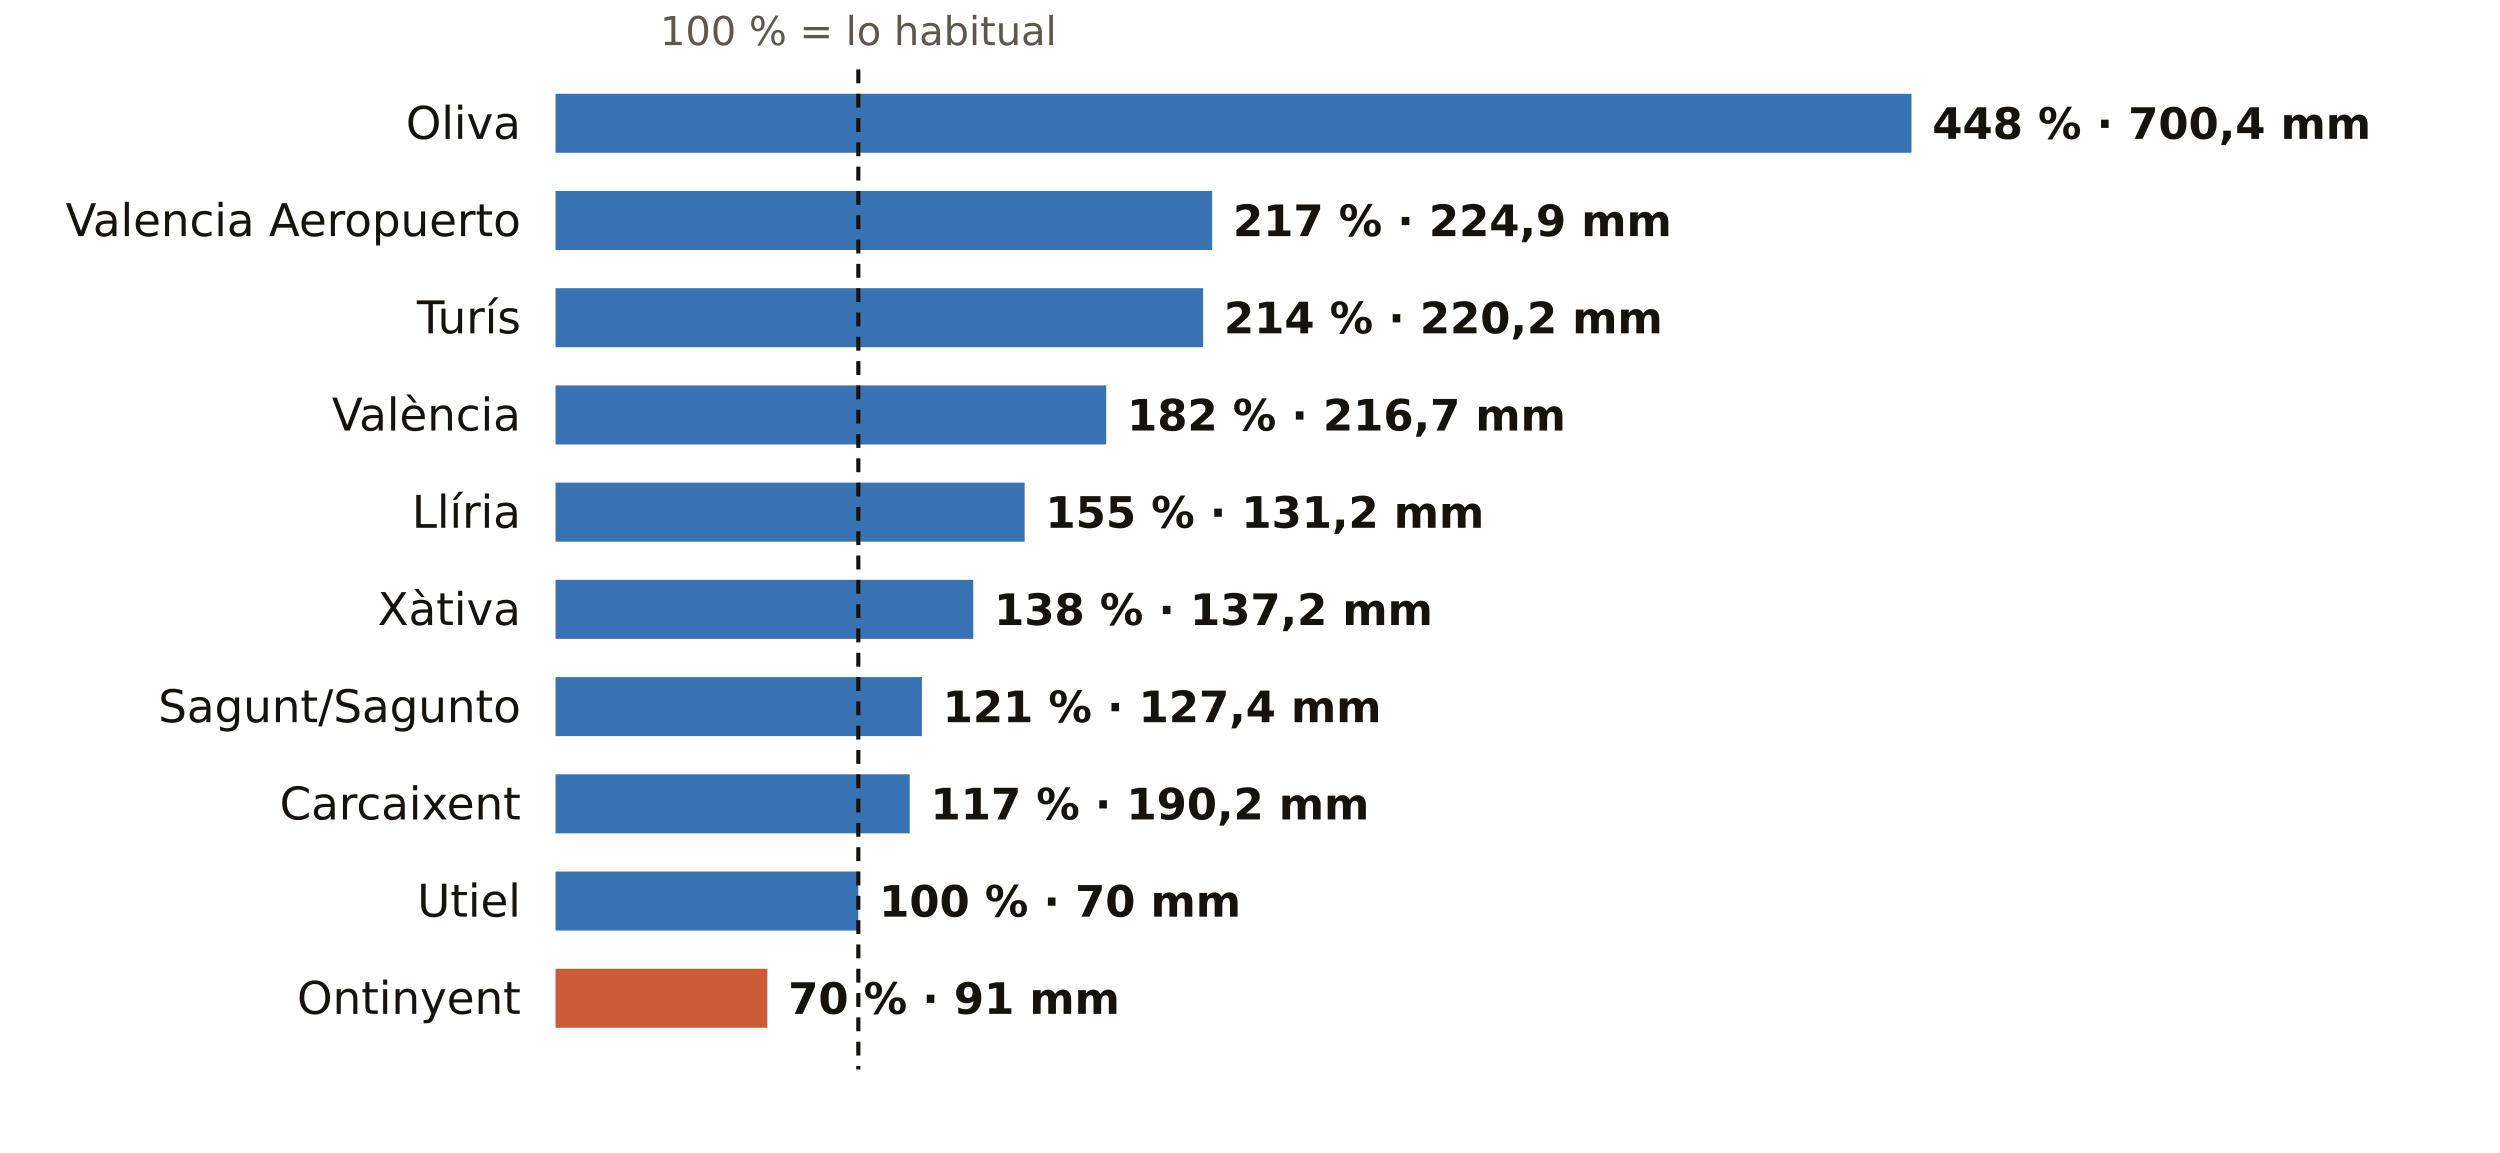
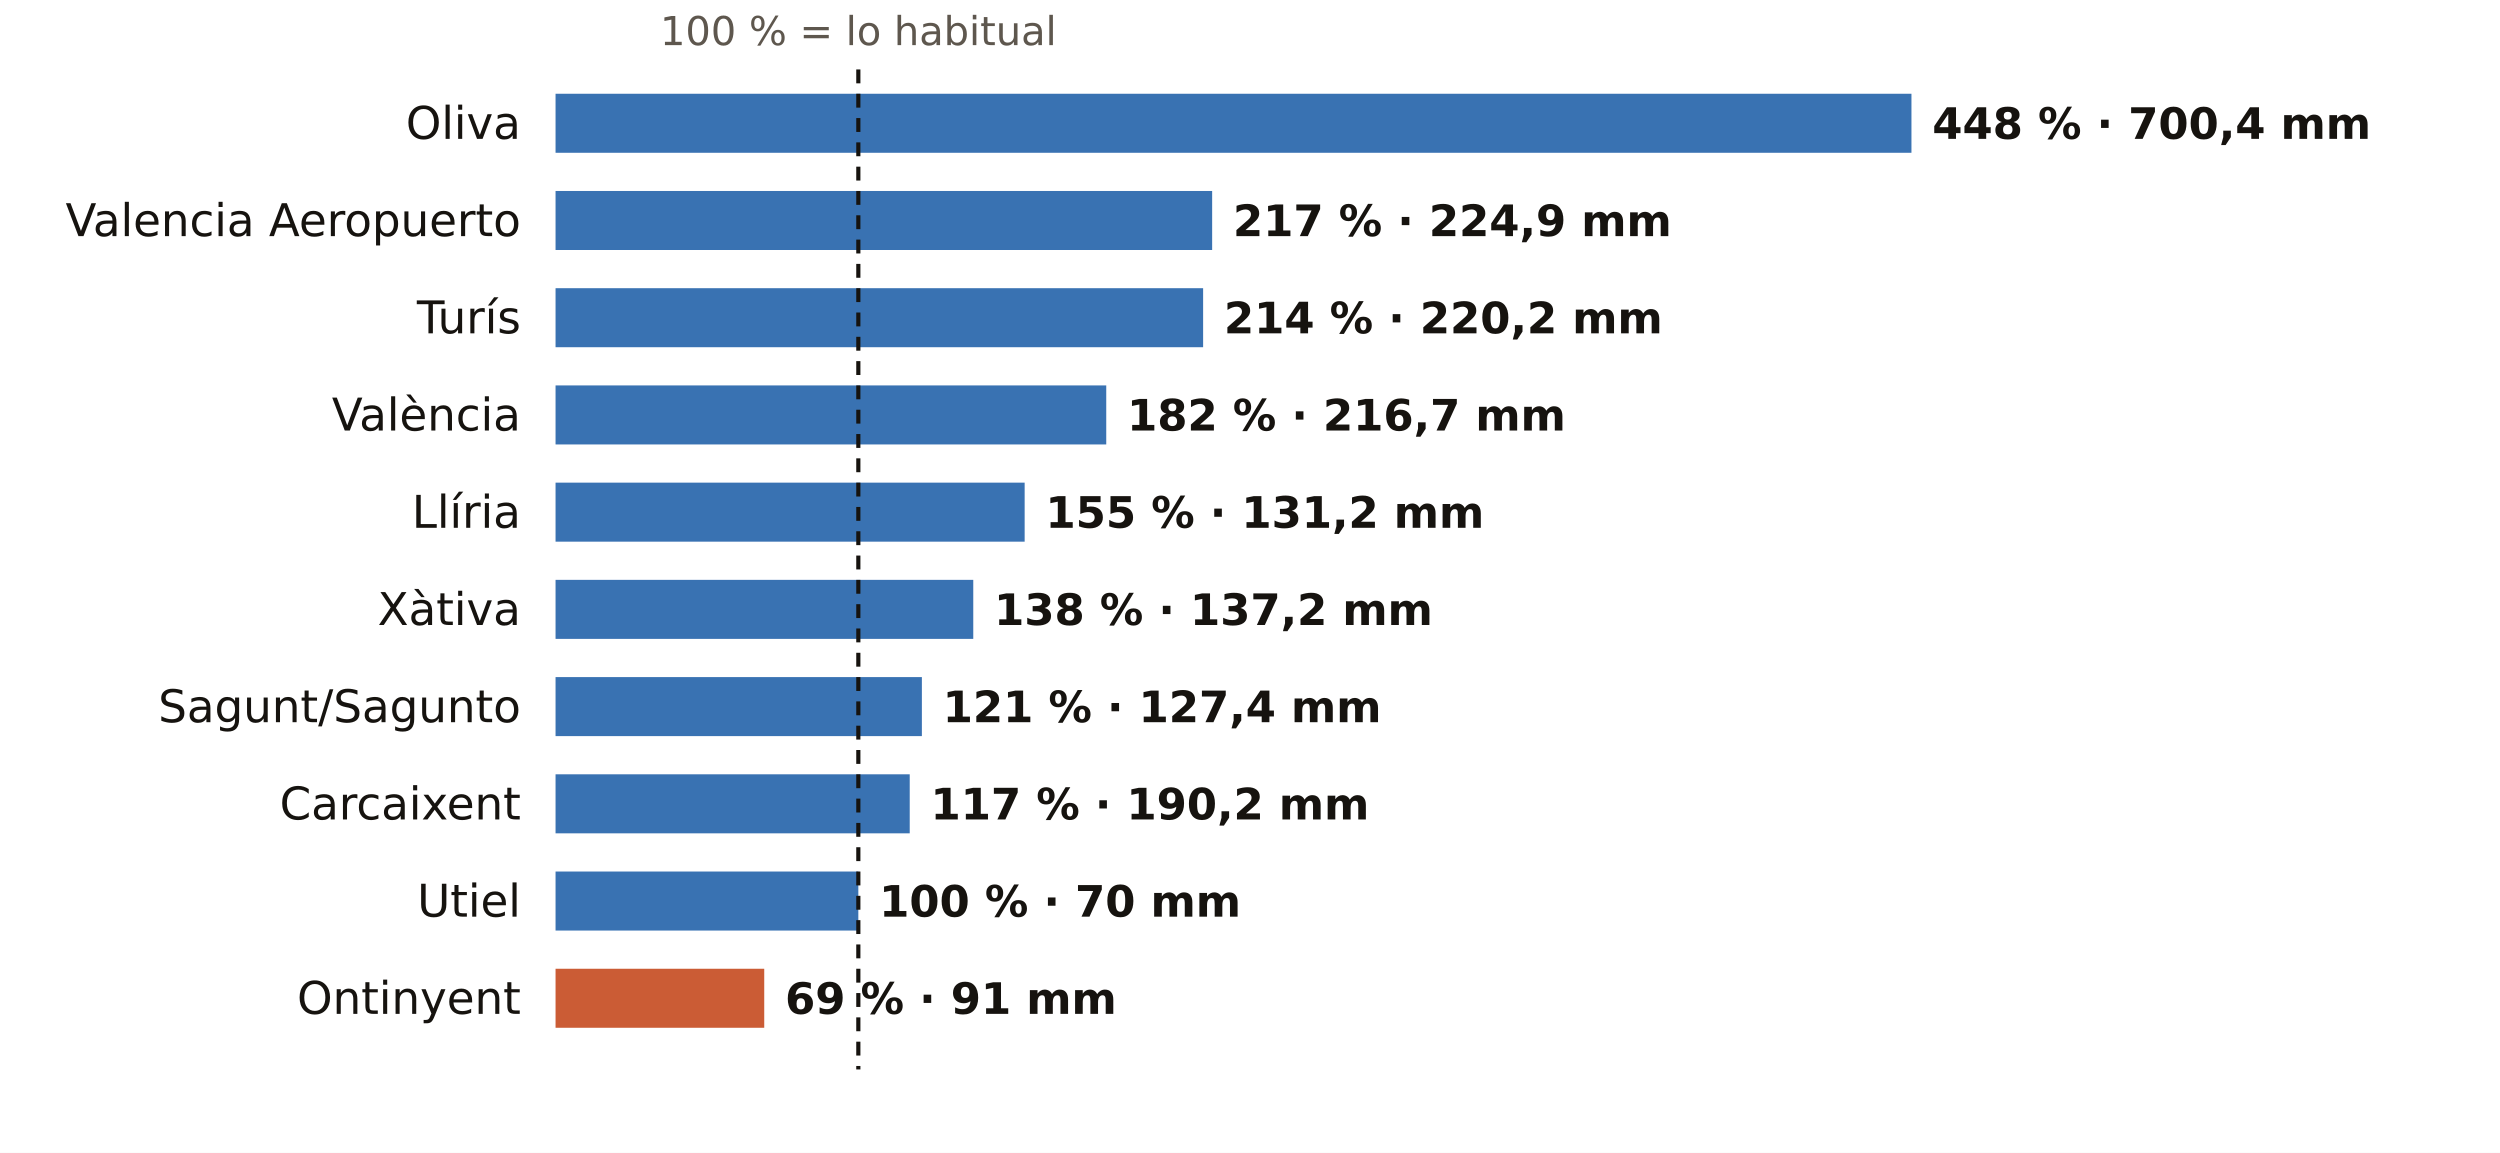
<svg xmlns="http://www.w3.org/2000/svg" viewBox="0 0 720 332" width="720" height="332" role="img" aria-label="El otoño en los pluviómetros de AEMET de Valencia: % de lo habitual">
  <rect width="720" height="332" fill="#FFFFFF" />
  <text x="247.2" y="13.0" font-size="11.5" fill="#5E574E" text-anchor="middle" font-weight="400" font-family="Public Sans, DejaVu Sans, Arial, sans-serif">100 % = lo habitual</text>
  <text x="150.0" y="40.0" font-size="13" fill="#16130F" text-anchor="end" font-weight="500" font-family="Public Sans, DejaVu Sans, Arial, sans-serif">Oliva</text>
  <rect x="160" y="27" width="390.5" height="17" fill="#1F5FA8" opacity="0.88" />
  <text x="556.5" y="40.0" font-size="12.5" fill="#16130F" text-anchor="start" font-weight="600" font-family="Public Sans, DejaVu Sans, Arial, sans-serif">448 % · 700,4 mm</text>
  <text x="150.0" y="68.0" font-size="13" fill="#16130F" text-anchor="end" font-weight="500" font-family="Public Sans, DejaVu Sans, Arial, sans-serif">Valencia Aeropuerto</text>
  <rect x="160" y="55" width="189.1" height="17" fill="#1F5FA8" opacity="0.88" />
  <text x="355.1" y="68.0" font-size="12.5" fill="#16130F" text-anchor="start" font-weight="600" font-family="Public Sans, DejaVu Sans, Arial, sans-serif">217 % · 224,9 mm</text>
  <text x="150.0" y="96.0" font-size="13" fill="#16130F" text-anchor="end" font-weight="500" font-family="Public Sans, DejaVu Sans, Arial, sans-serif">Turís</text>
  <rect x="160" y="83" width="186.5" height="17" fill="#1F5FA8" opacity="0.88" />
  <text x="352.5" y="96.0" font-size="12.5" fill="#16130F" text-anchor="start" font-weight="600" font-family="Public Sans, DejaVu Sans, Arial, sans-serif">214 % · 220,2 mm</text>
  <text x="150.0" y="124.0" font-size="13" fill="#16130F" text-anchor="end" font-weight="500" font-family="Public Sans, DejaVu Sans, Arial, sans-serif">València</text>
  <rect x="160" y="111" width="158.6" height="17" fill="#1F5FA8" opacity="0.88" />
  <text x="324.6" y="124.0" font-size="12.5" fill="#16130F" text-anchor="start" font-weight="600" font-family="Public Sans, DejaVu Sans, Arial, sans-serif">182 % · 216,7 mm</text>
  <text x="150.0" y="152.0" font-size="13" fill="#16130F" text-anchor="end" font-weight="500" font-family="Public Sans, DejaVu Sans, Arial, sans-serif">Llíria</text>
  <rect x="160" y="139" width="135.1" height="17" fill="#1F5FA8" opacity="0.88" />
  <text x="301.1" y="152.0" font-size="12.5" fill="#16130F" text-anchor="start" font-weight="600" font-family="Public Sans, DejaVu Sans, Arial, sans-serif">155 % · 131,2 mm</text>
  <text x="150.0" y="180.0" font-size="13" fill="#16130F" text-anchor="end" font-weight="500" font-family="Public Sans, DejaVu Sans, Arial, sans-serif">Xàtiva</text>
  <rect x="160" y="167" width="120.3" height="17" fill="#1F5FA8" opacity="0.88" />
  <text x="286.3" y="180.0" font-size="12.5" fill="#16130F" text-anchor="start" font-weight="600" font-family="Public Sans, DejaVu Sans, Arial, sans-serif">138 % · 137,2 mm</text>
  <text x="150.0" y="208.0" font-size="13" fill="#16130F" text-anchor="end" font-weight="500" font-family="Public Sans, DejaVu Sans, Arial, sans-serif">Sagunt/Sagunto</text>
  <rect x="160" y="195" width="105.5" height="17" fill="#1F5FA8" opacity="0.88" />
  <text x="271.5" y="208.0" font-size="12.5" fill="#16130F" text-anchor="start" font-weight="600" font-family="Public Sans, DejaVu Sans, Arial, sans-serif">121 % · 127,4 mm</text>
  <text x="150.0" y="236.0" font-size="13" fill="#16130F" text-anchor="end" font-weight="500" font-family="Public Sans, DejaVu Sans, Arial, sans-serif">Carcaixent</text>
  <rect x="160" y="223" width="102.0" height="17" fill="#1F5FA8" opacity="0.88" />
  <text x="268.0" y="236.0" font-size="12.5" fill="#16130F" text-anchor="start" font-weight="600" font-family="Public Sans, DejaVu Sans, Arial, sans-serif">117 % · 190,2 mm</text>
  <text x="150.0" y="264.0" font-size="13" fill="#16130F" text-anchor="end" font-weight="500" font-family="Public Sans, DejaVu Sans, Arial, sans-serif">Utiel</text>
  <rect x="160" y="251" width="87.2" height="17" fill="#1F5FA8" opacity="0.88" />
  <text x="253.2" y="264.0" font-size="12.5" fill="#16130F" text-anchor="start" font-weight="600" font-family="Public Sans, DejaVu Sans, Arial, sans-serif">100 % · 70 mm</text>
  <text x="150.0" y="292.0" font-size="13" fill="#16130F" text-anchor="end" font-weight="500" font-family="Public Sans, DejaVu Sans, Arial, sans-serif">Ontinyent</text>
-   <rect x="160" y="279" width="61.0" height="17" fill="#C4461A" opacity="0.88" />
-   <text x="227.0" y="292.0" font-size="12.5" fill="#16130F" text-anchor="start" font-weight="600" font-family="Public Sans, DejaVu Sans, Arial, sans-serif">70 % · 91 mm</text>
+   <rect x="160" y="279" width="60.1" height="17" fill="#C4461A" opacity="0.88" />
+   <text x="226.1" y="292.0" font-size="12.5" fill="#16130F" text-anchor="start" font-weight="600" font-family="Public Sans, DejaVu Sans, Arial, sans-serif">69 % · 91 mm</text>
  <line x1="247.2" x2="247.2" y1="20" y2="308" stroke="#16130F" stroke-width="1.2" stroke-dasharray="4 3" />
</svg>
